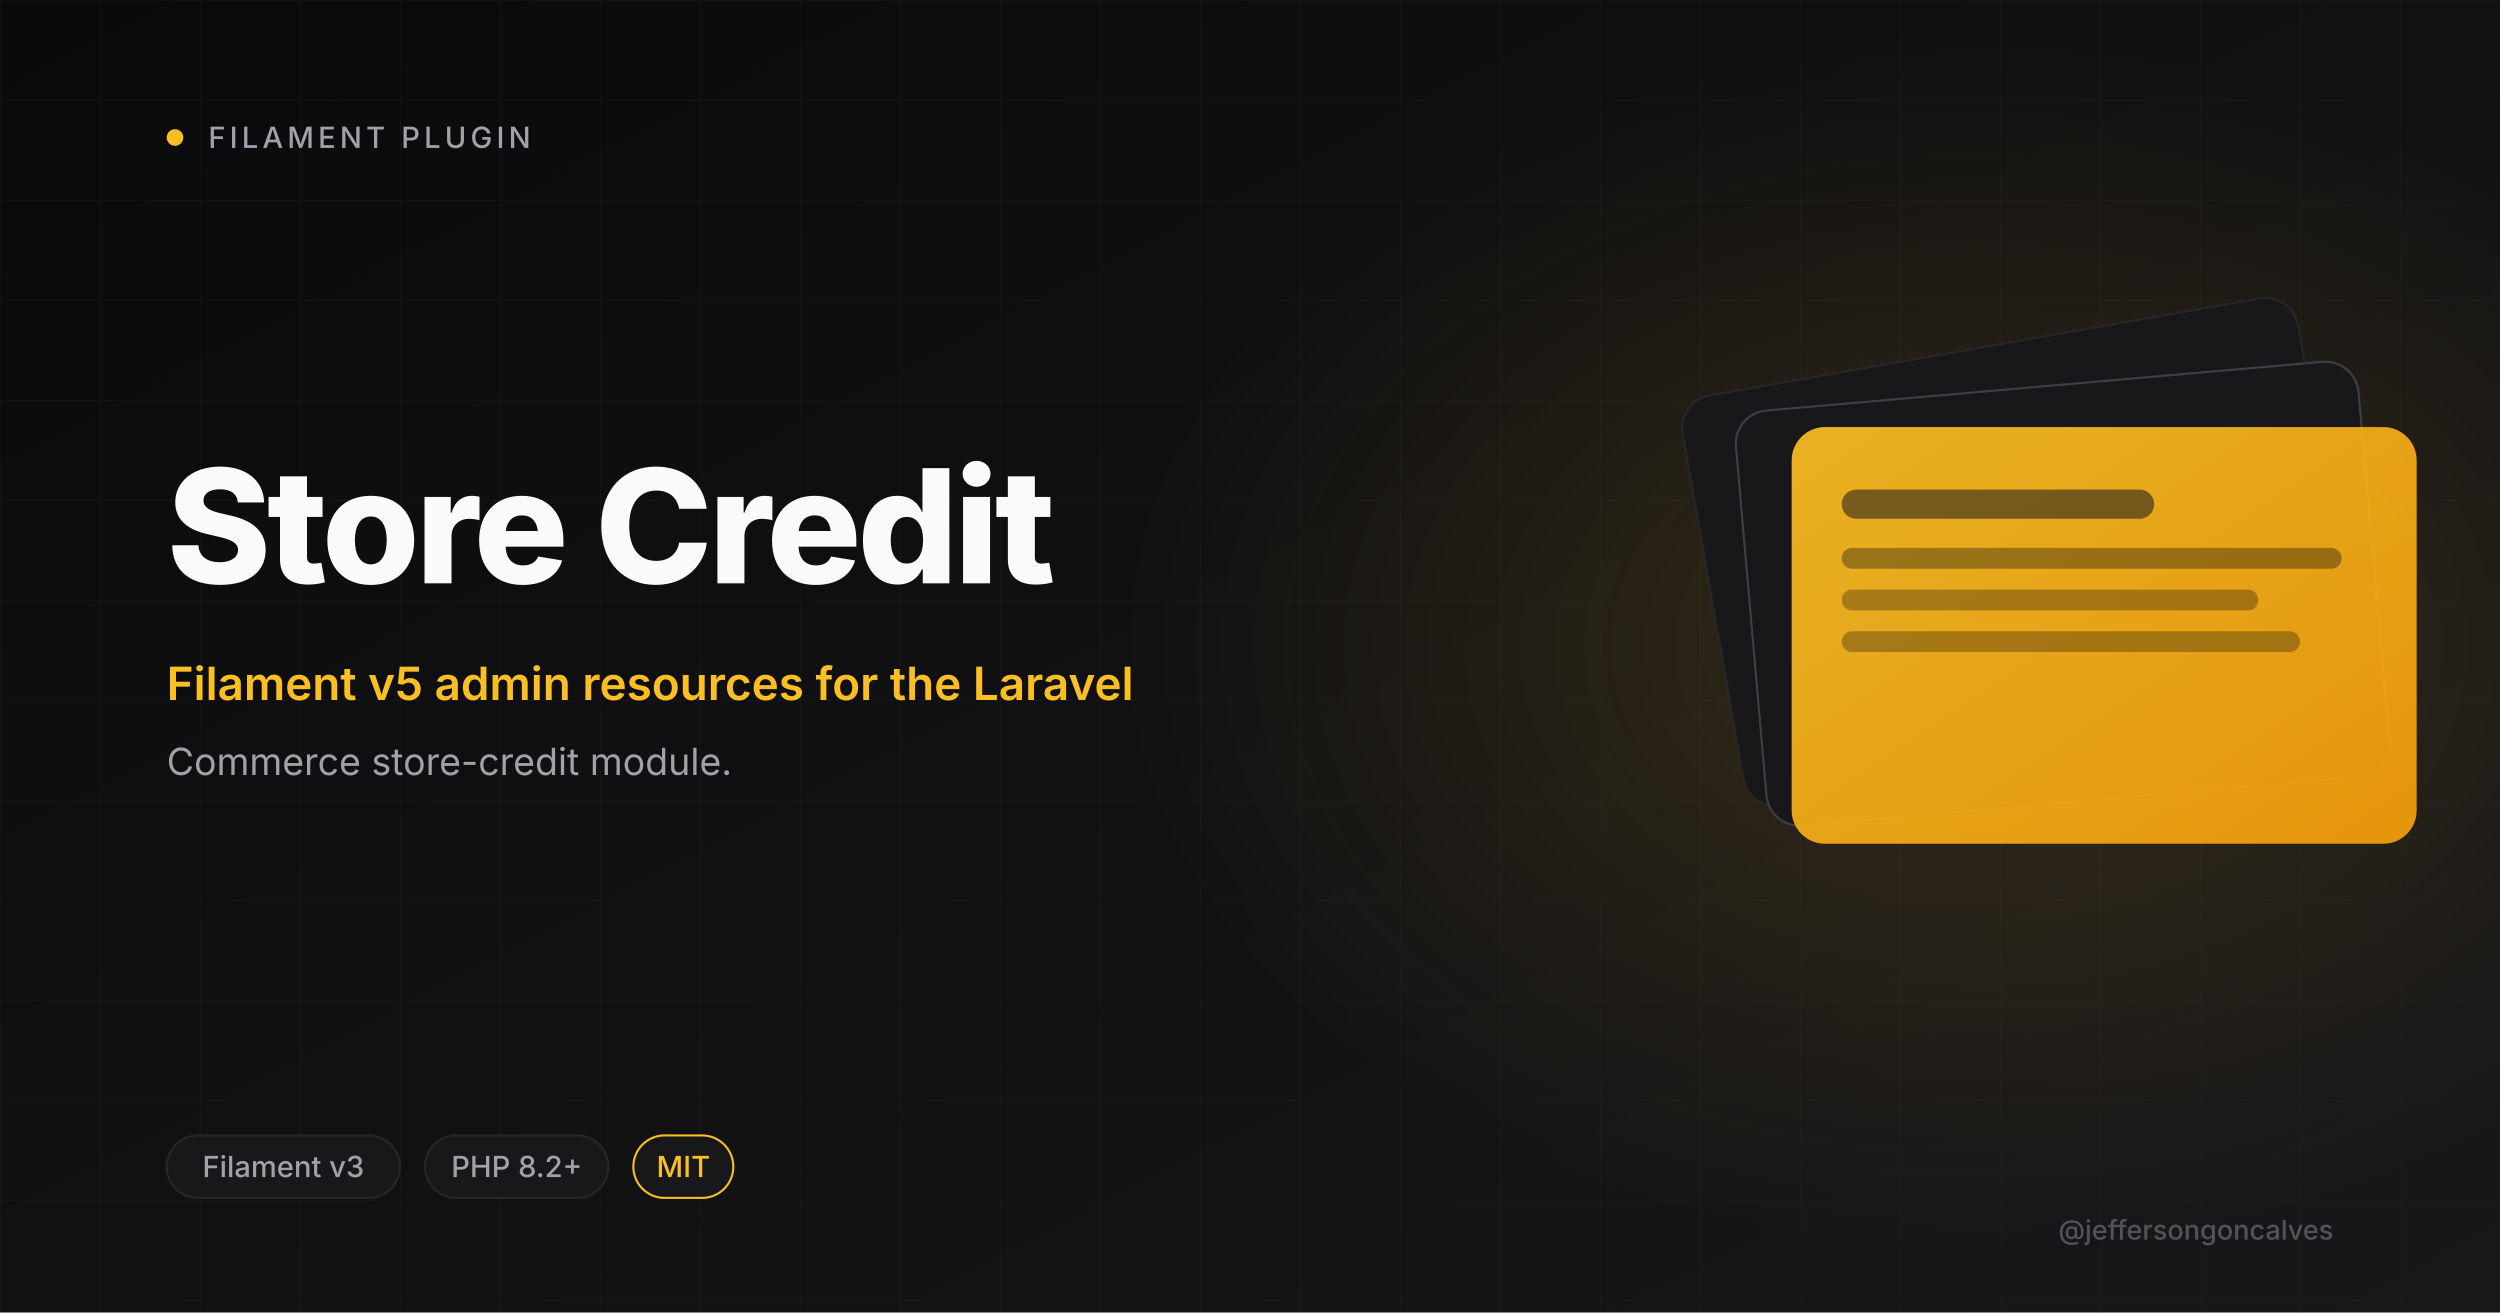
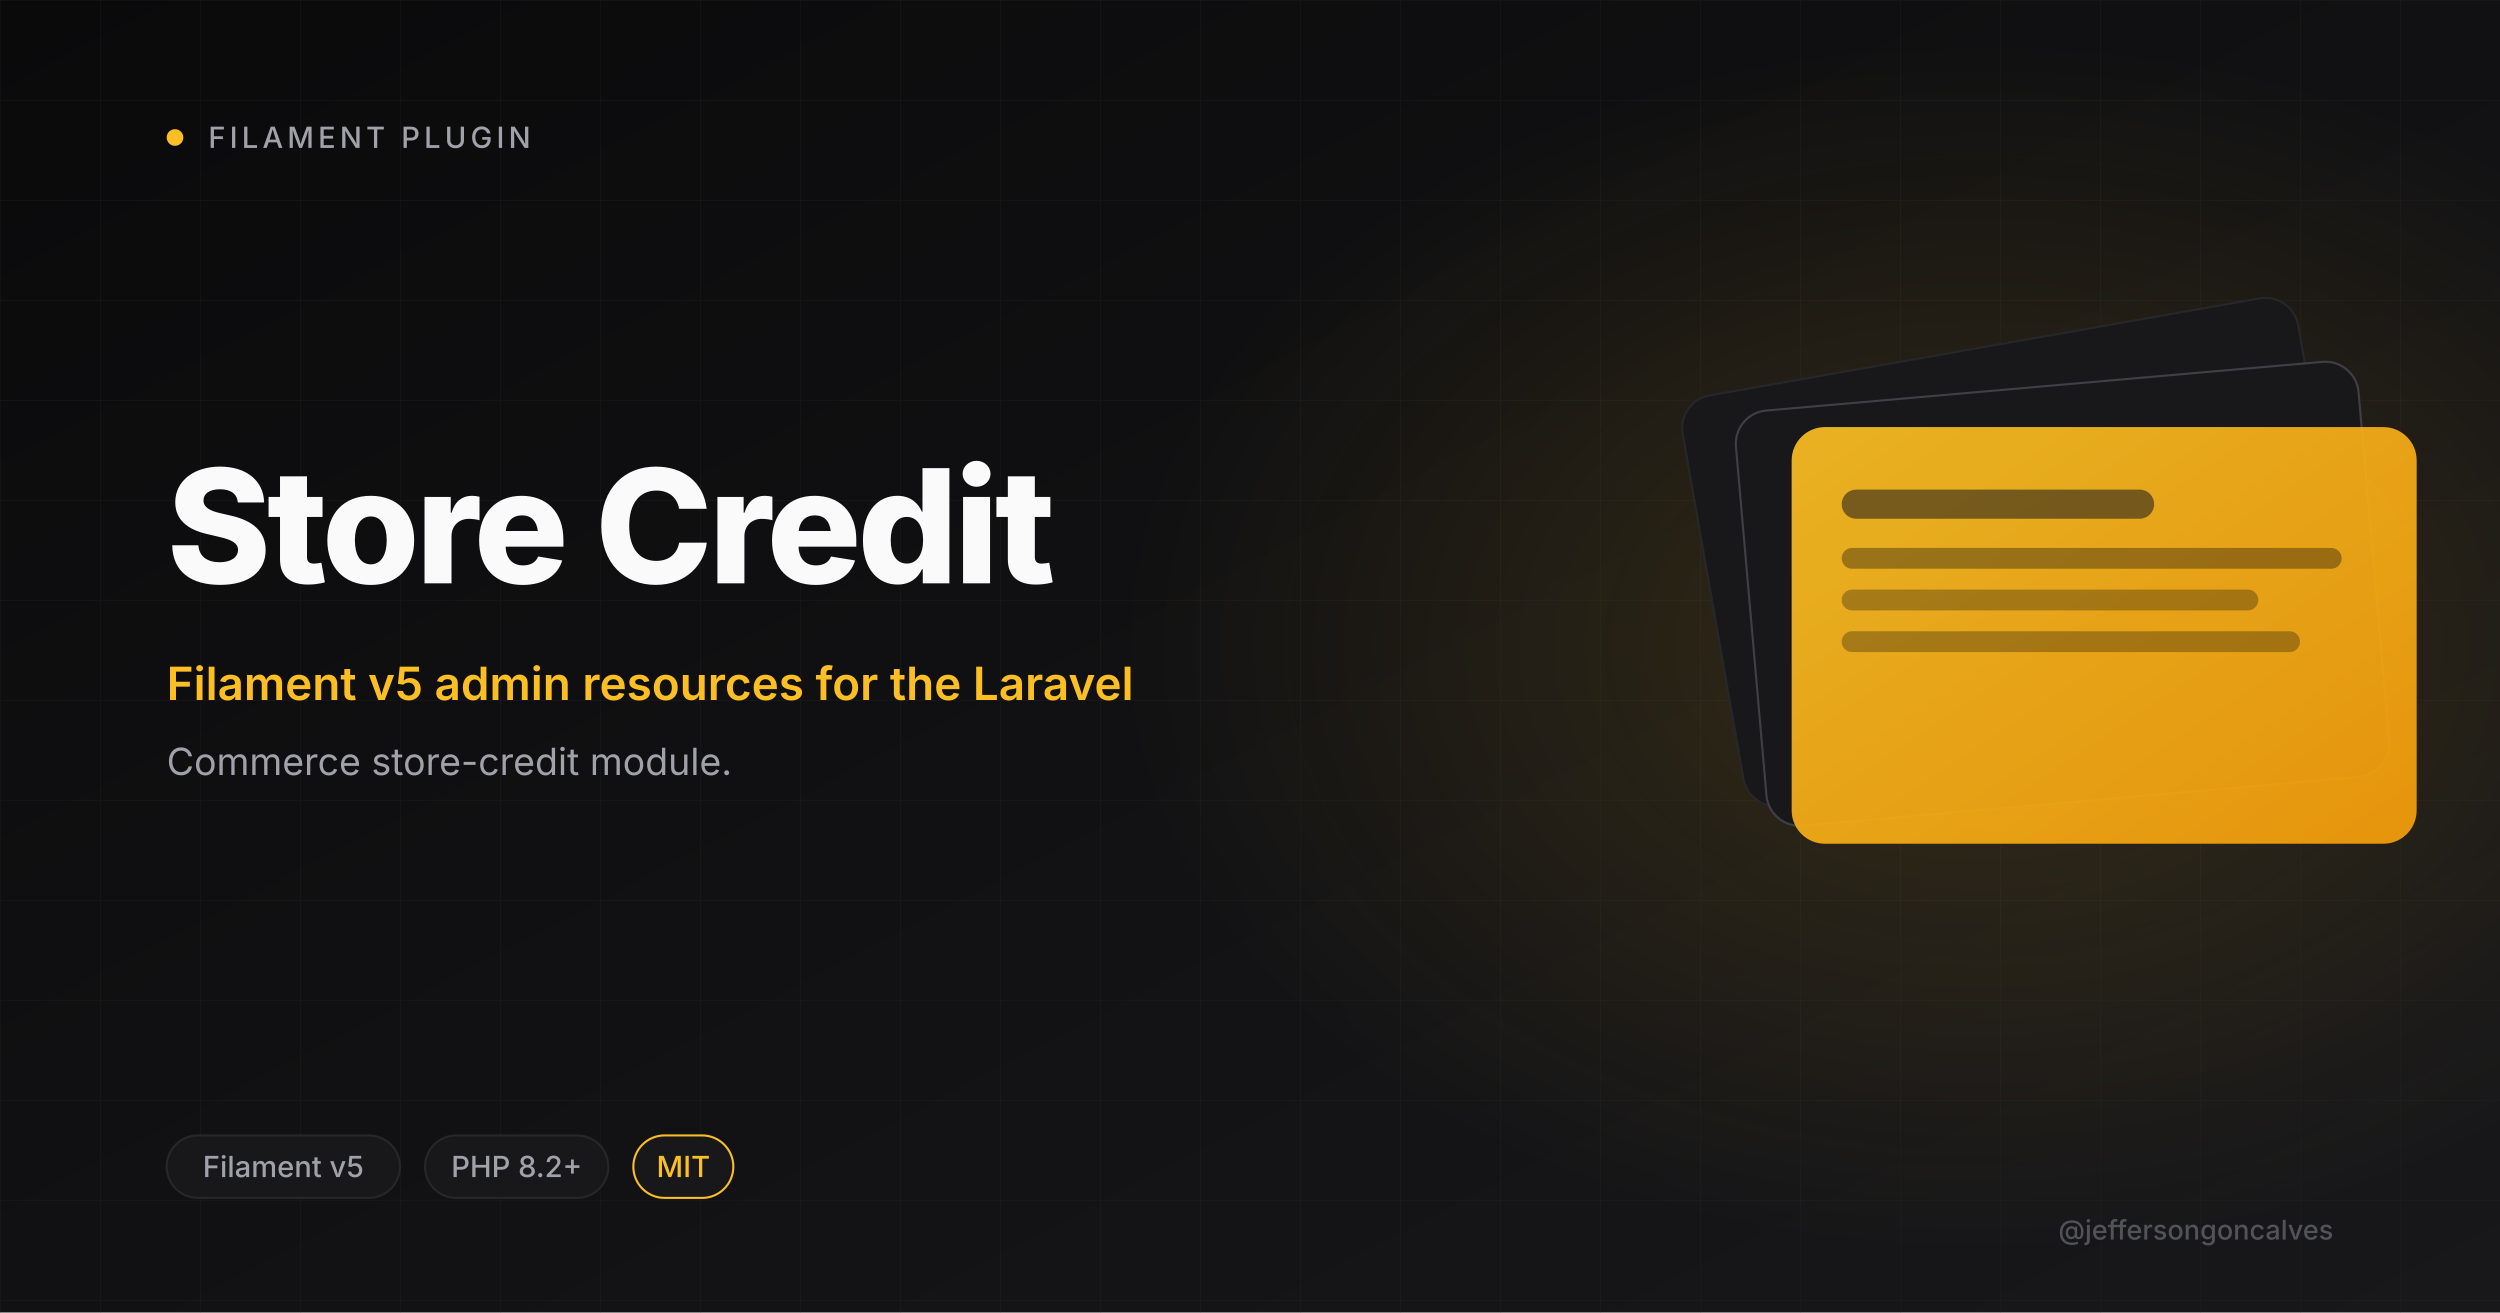
<svg xmlns="http://www.w3.org/2000/svg" viewBox="0 0 1200 630" width="1200" height="630">
  <defs>
    <linearGradient id="bg" x1="0" y1="0" x2="1" y2="1">
      <stop offset="0" stop-color="#0A0A0B" />
      <stop offset="1" stop-color="#18181B" />
    </linearGradient>
    <linearGradient id="amber" x1="0" y1="0" x2="1" y2="1">
      <stop offset="0" stop-color="#FBBF24" />
      <stop offset="1" stop-color="#F59E0B" />
    </linearGradient>
    <radialGradient id="glow" cx="0.5" cy="0.5" r="0.5">
      <stop offset="0" stop-color="#FBBF24" stop-opacity="0.15" />
      <stop offset="1" stop-color="#FBBF24" stop-opacity="0" />
    </radialGradient>
    <pattern id="grid" width="48" height="48" patternUnits="userSpaceOnUse">
      <path d="M48 0H0V48" fill="none" stroke="#27272A" stroke-width="0.6" />
    </pattern>
  </defs>
  <rect width="1200" height="630" fill="url(#bg)" />
  <rect width="1200" height="630" fill="url(#grid)" opacity="0.4" />
  <ellipse cx="950" cy="310" rx="410" ry="290" fill="url(#glow)" />
  <circle cx="84" cy="66" r="4" fill="#FBBF24" />
  <text x="100" y="71" font-size="14" font-weight="500" letter-spacing="2" fill="#A1A1AA" font-family="Inter, system-ui, sans-serif">FILAMENT PLUGIN</text>
  <text x="80" y="280" font-size="76" font-weight="800" letter-spacing="-2" fill="#FAFAFA" font-family="Inter, system-ui, sans-serif">Store Credit</text>
  <text x="80" y="336" font-size="22" font-weight="600" fill="#FBBF24" font-family="Inter, system-ui, sans-serif">Filament v5 admin resources for the Laravel</text>
  <text x="80" y="372" font-size="18" font-weight="400" fill="#A1A1AA" font-family="Inter, system-ui, sans-serif">Commerce store-credit module.</text>
  <g transform="translate(820 165)">
    <rect x="0" y="0" width="300" height="200" rx="16" fill="#18181B" stroke="#27272A" transform="rotate(-10 150 100)" />
    <rect x="20" y="20" width="300" height="200" rx="16" fill="#18181B" stroke="#3F3F46" transform="rotate(-5 170 120)" />
    <rect x="40" y="40" width="300" height="200" rx="16" fill="url(#amber)" opacity="0.92" />
    <rect x="64" y="70" width="150" height="14" rx="7" fill="#18181B" opacity="0.55" />
    <rect x="64" y="98" width="240" height="10" rx="5" fill="#0A0A0B" opacity="0.35" />
    <rect x="64" y="118" width="200" height="10" rx="5" fill="#0A0A0B" opacity="0.3" />
    <rect x="64" y="138" width="220" height="10" rx="5" fill="#0A0A0B" opacity="0.3" />
  </g>
  <rect x="80" y="545" rx="15" width="112" height="30" fill="#18181B" stroke="#27272A" />
-   <text x="136" y="565" font-size="14" font-weight="500" fill="#A1A1AA" text-anchor="middle" font-family="Inter, system-ui, sans-serif">Filament v3</text>
+   <text x="136" y="565" font-size="14" font-weight="500" fill="#A1A1AA" text-anchor="middle" font-family="Inter, system-ui, sans-serif">Filament v5</text>
  <rect x="204" y="545" rx="15" width="88" height="30" fill="#18181B" stroke="#27272A" />
  <text x="248" y="565" font-size="14" font-weight="500" fill="#A1A1AA" text-anchor="middle" font-family="Inter, system-ui, sans-serif">PHP 8.2+</text>
  <rect x="304" y="545" rx="15" width="48" height="30" fill="#18181B" stroke="#FBBF24" />
  <text x="328" y="565" font-size="14" font-weight="500" fill="#FBBF24" text-anchor="middle" font-family="Inter, system-ui, sans-serif">MIT</text>
  <text x="1120" y="595" font-size="13" font-weight="500" fill="#52525B" text-anchor="end" font-family="Inter, system-ui, sans-serif">@jeffersongoncalves</text>
</svg>
